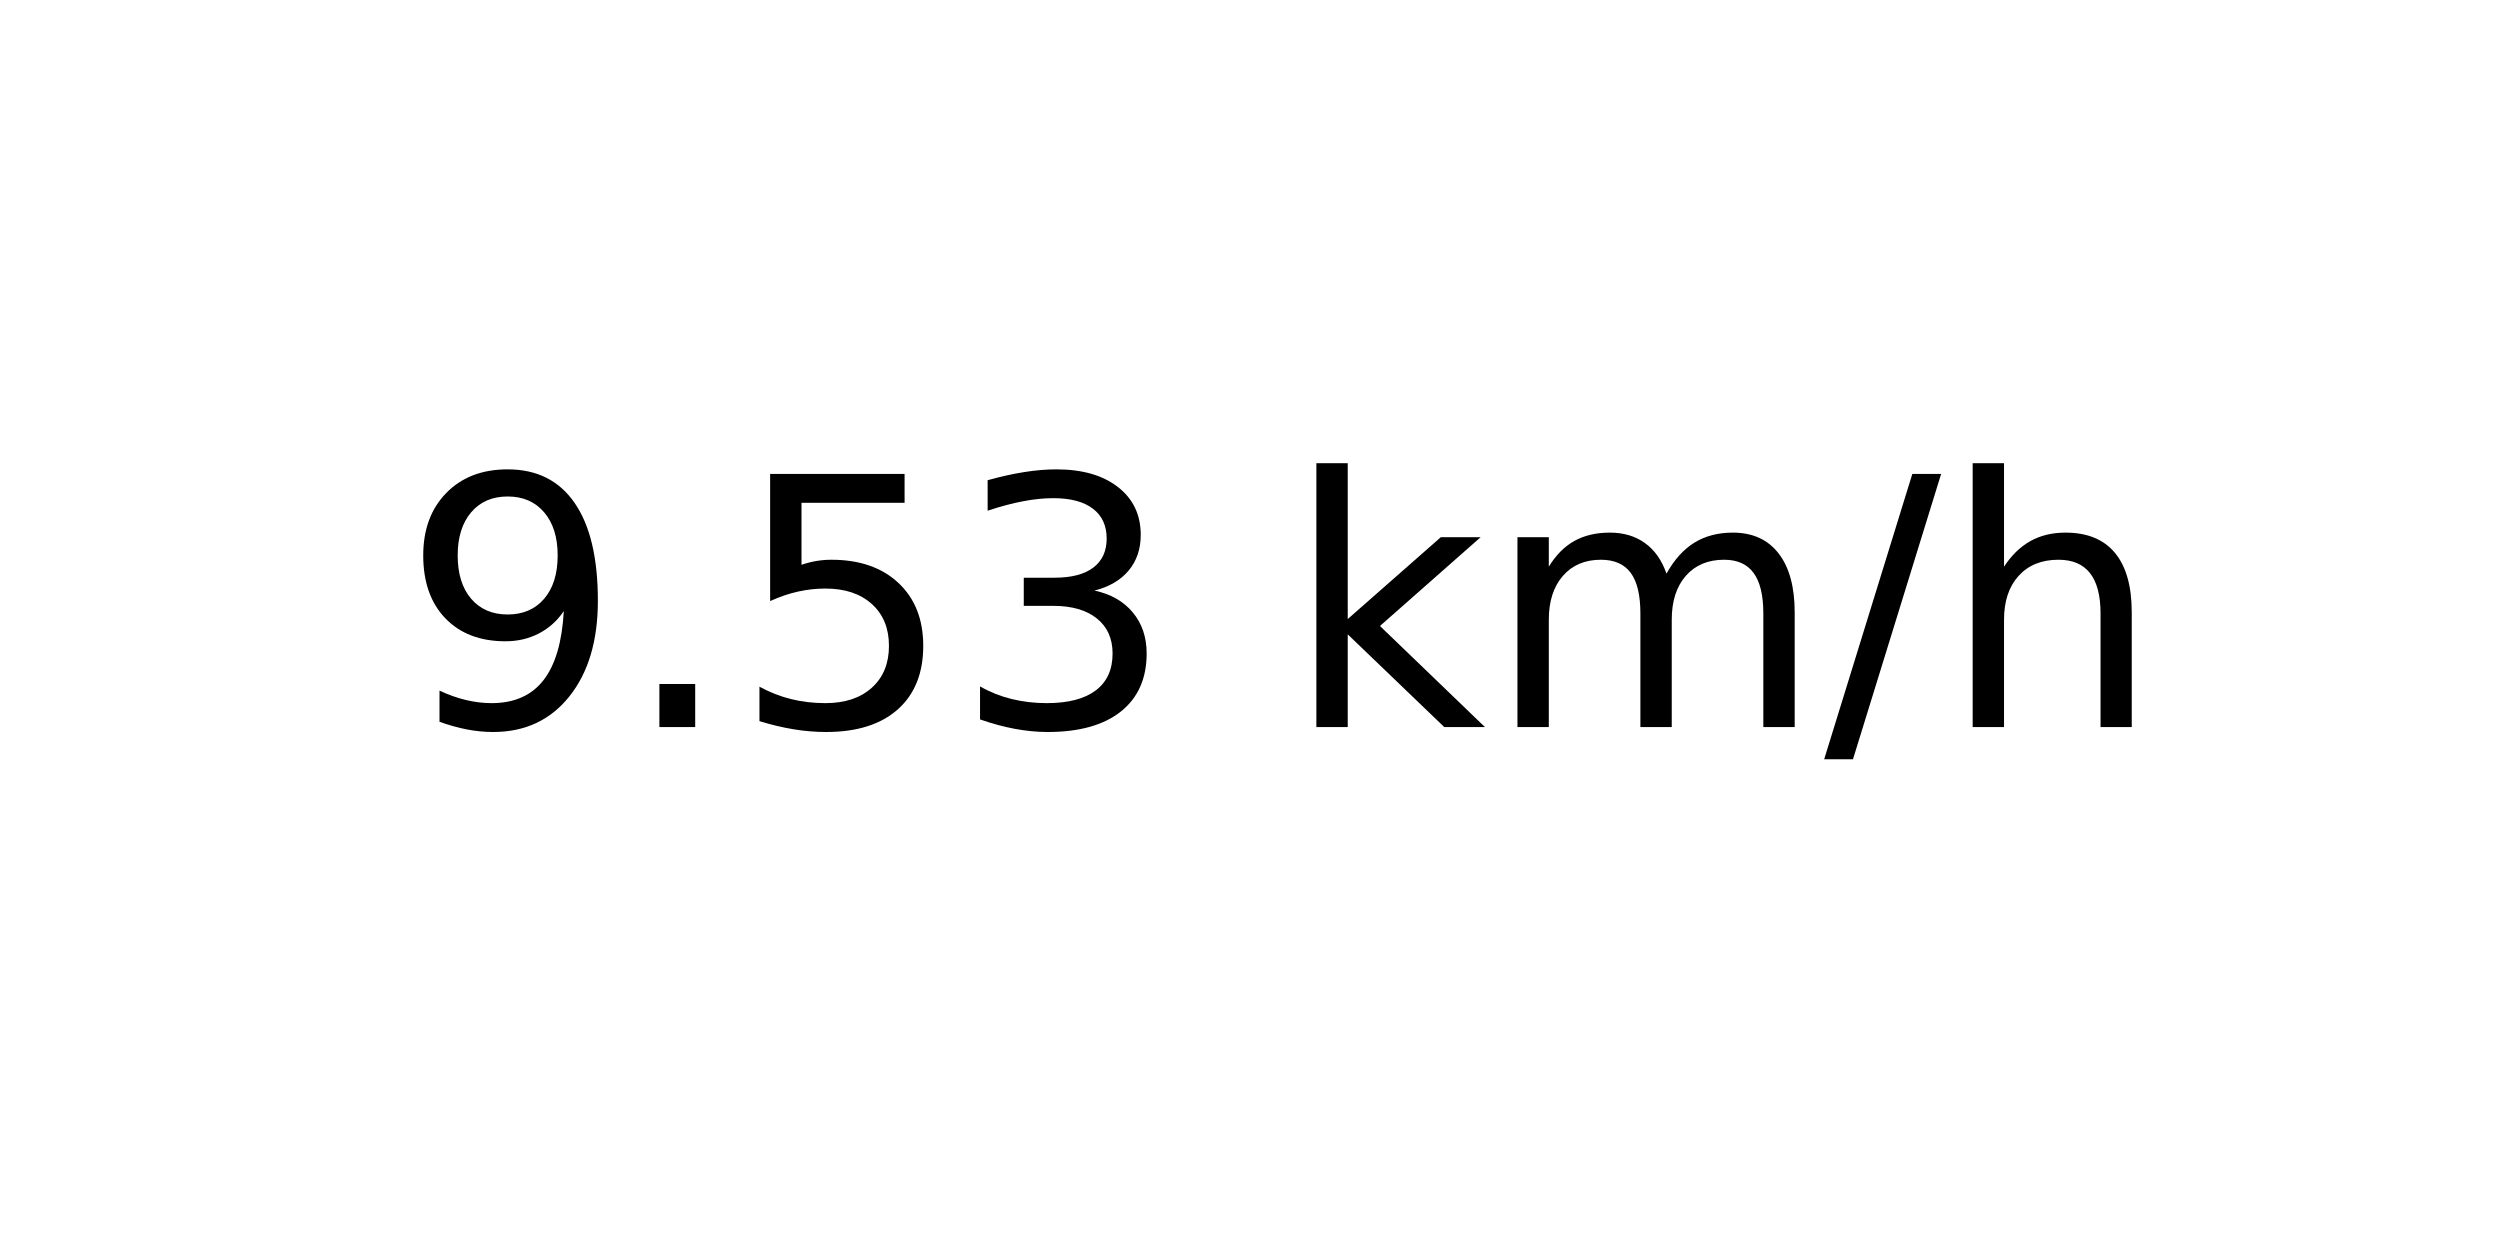
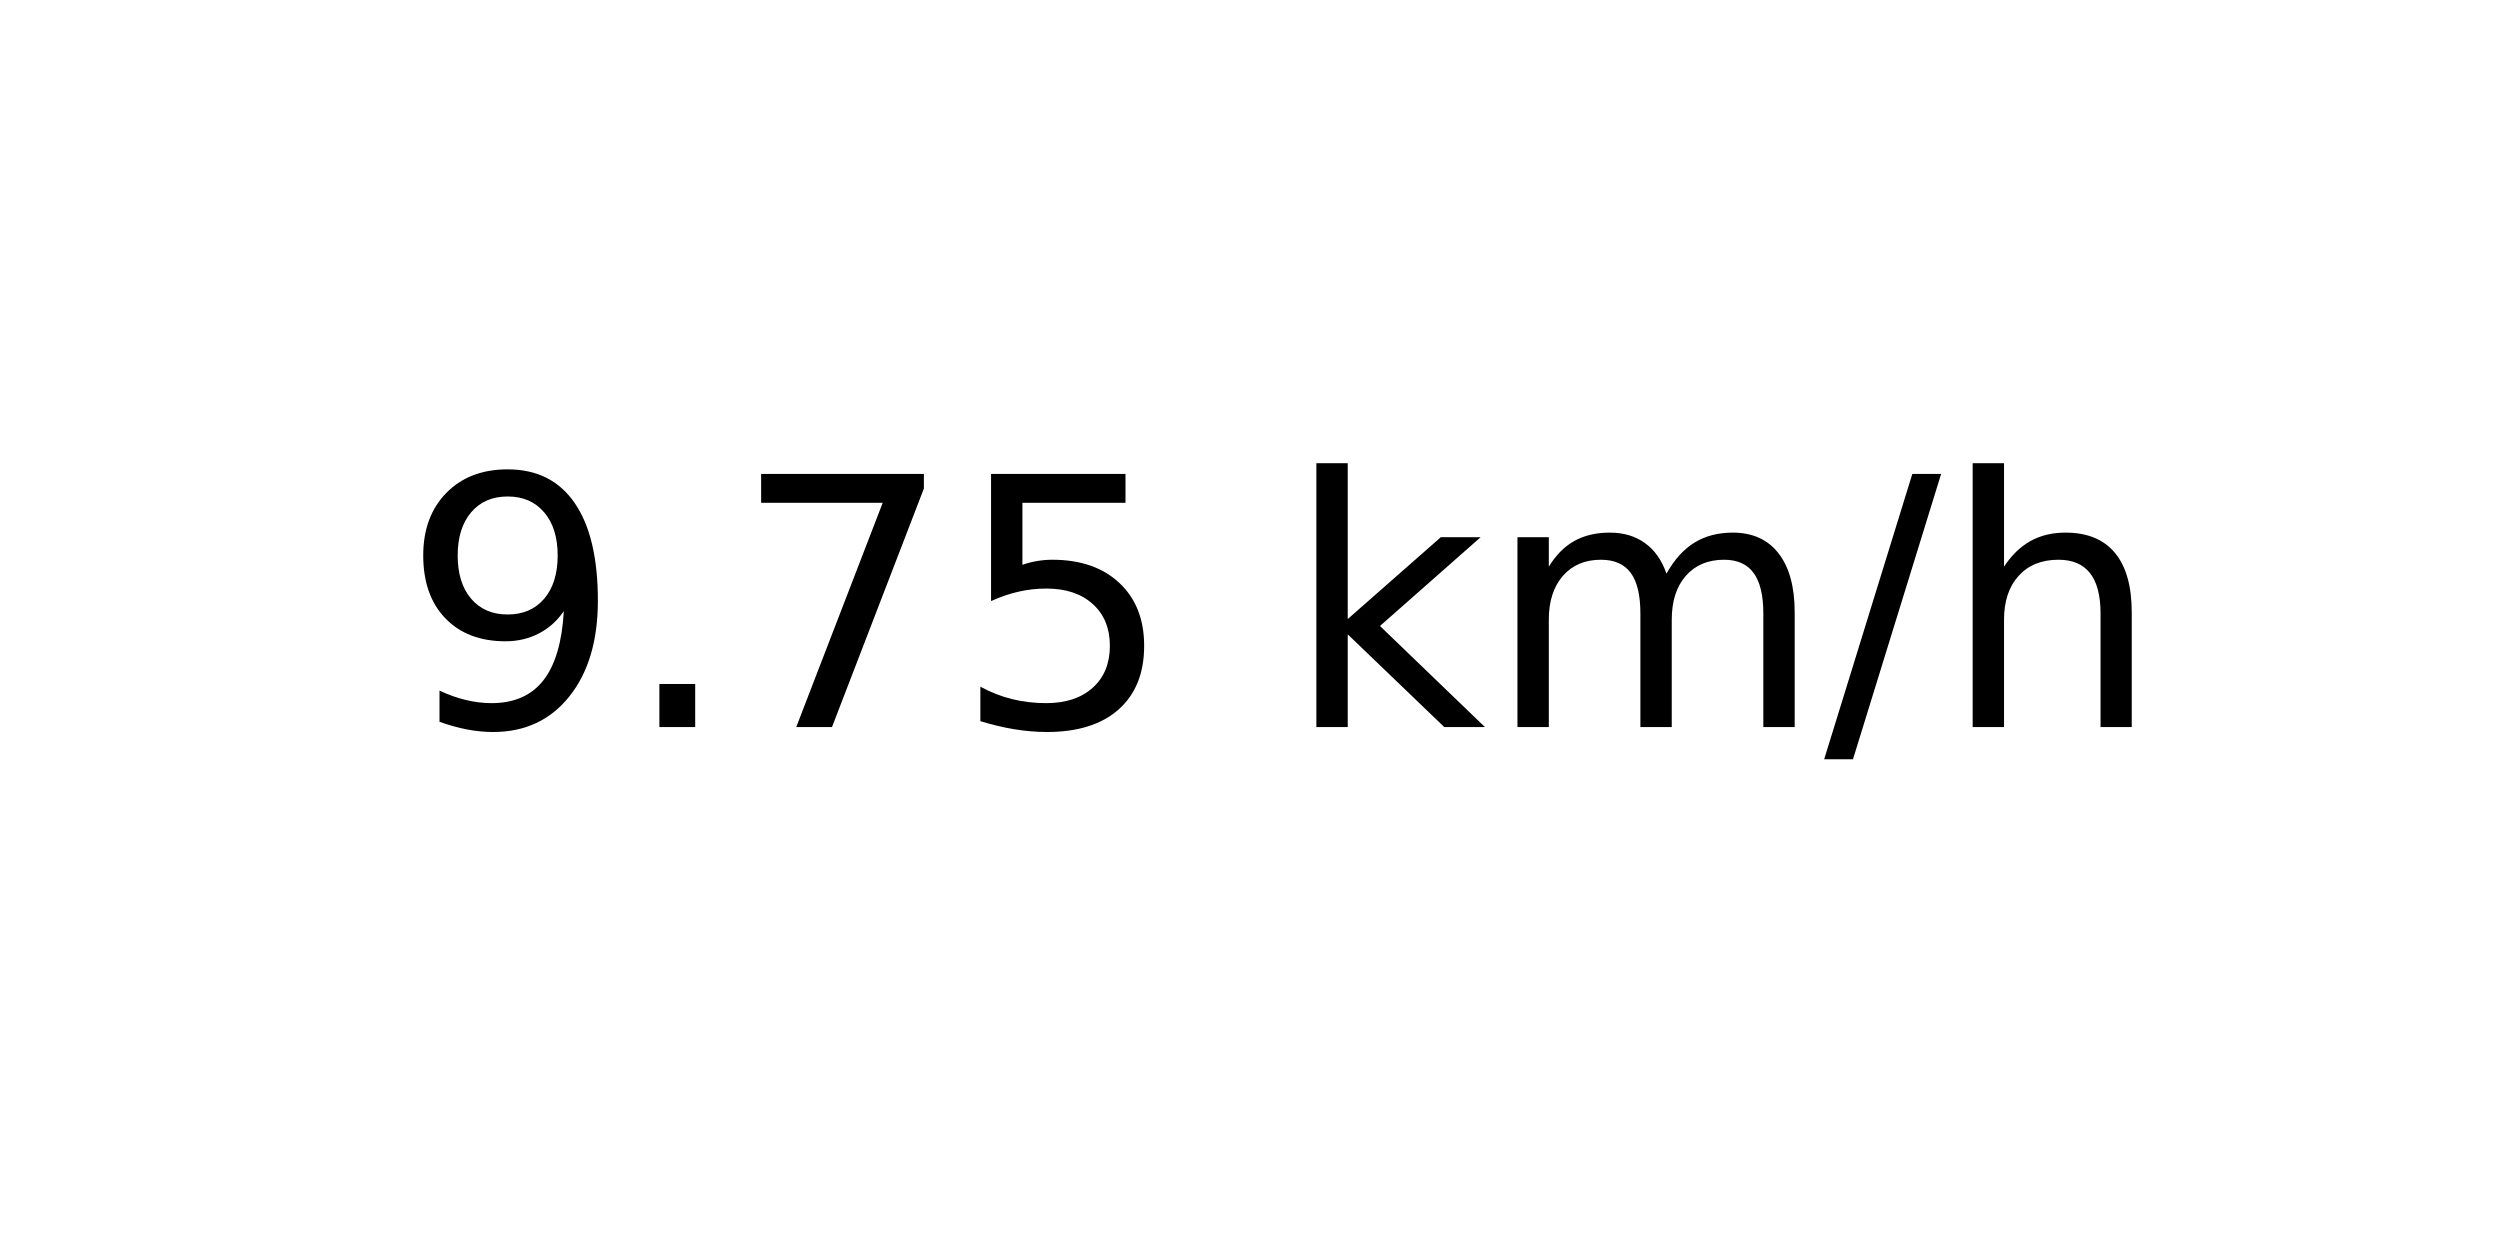
<svg xmlns="http://www.w3.org/2000/svg" xmlns:xlink="http://www.w3.org/1999/xlink" width="72pt" height="36pt" viewBox="0 0 72 36" version="1.1">
  <defs>
    <style type="text/css">*{stroke-linejoin: round; stroke-linecap: butt}</style>
  </defs>
  <g id="figure_1">
    <g id="axes_1">
      <g id="text_1">
        <g transform="translate(11.55937 20.93937) scale(0.1 -0.1)">
          <defs>
            <path id="DejaVuSans-39" d="M 703 97  L 703 672  Q 941 559 1184 500  Q 1428 441 1663 441  Q 2288 441 2617 861  Q 2947 1281 2994 2138  Q 2813 1869 2534 1725  Q 2256 1581 1919 1581  Q 1219 1581 811 2004  Q 403 2428 403 3163  Q 403 3881 828 4315  Q 1253 4750 1959 4750  Q 2769 4750 3195 4129  Q 3622 3509 3622 2328  Q 3622 1225 3098 567  Q 2575 -91 1691 -91  Q 1453 -91 1209 -44  Q 966 3 703 97  z M 1959 2075  Q 2384 2075 2632 2365  Q 2881 2656 2881 3163  Q 2881 3666 2632 3958  Q 2384 4250 1959 4250  Q 1534 4250 1286 3958  Q 1038 3666 1038 3163  Q 1038 2656 1286 2365  Q 1534 2075 1959 2075  z " transform="scale(0.015625)" />
            <path id="DejaVuSans-2e" d="M 684 794  L 1344 794  L 1344 0  L 684 0  L 684 794  z " transform="scale(0.015625)" />
+             <path id="DejaVuSans-37" d="M 525 4666  L 3525 4666  L 3525 4397  L 1831 0  L 1172 0  L 2766 4134  L 525 4134  L 525 4666  z " transform="scale(0.015625)" />
            <path id="DejaVuSans-35" d="M 691 4666  L 3169 4666  L 3169 4134  L 1269 4134  L 1269 2991  Q 1406 3038 1543 3061  Q 1681 3084 1819 3084  Q 2600 3084 3056 2656  Q 3513 2228 3513 1497  Q 3513 744 3044 326  Q 2575 -91 1722 -91  Q 1428 -91 1123 -41  Q 819 9 494 109  L 494 744  Q 775 591 1075 516  Q 1375 441 1709 441  Q 2250 441 2565 725  Q 2881 1009 2881 1497  Q 2881 1984 2565 2268  Q 2250 2553 1709 2553  Q 1456 2553 1204 2497  Q 953 2441 691 2322  L 691 4666  z " transform="scale(0.015625)" />
-             <path id="DejaVuSans-33" d="M 2597 2516  Q 3050 2419 3304 2112  Q 3559 1806 3559 1356  Q 3559 666 3084 287  Q 2609 -91 1734 -91  Q 1441 -91 1130 -33  Q 819 25 488 141  L 488 750  Q 750 597 1062 519  Q 1375 441 1716 441  Q 2309 441 2620 675  Q 2931 909 2931 1356  Q 2931 1769 2642 2001  Q 2353 2234 1838 2234  L 1294 2234  L 1294 2753  L 1863 2753  Q 2328 2753 2575 2939  Q 2822 3125 2822 3475  Q 2822 3834 2567 4026  Q 2313 4219 1838 4219  Q 1578 4219 1281 4162  Q 984 4106 628 3988  L 628 4550  Q 988 4650 1302 4700  Q 1616 4750 1894 4750  Q 2613 4750 3031 4423  Q 3450 4097 3450 3541  Q 3450 3153 3228 2886  Q 3006 2619 2597 2516  z " transform="scale(0.015625)" />
            <path id="DejaVuSans-20" transform="scale(0.015625)" />
            <path id="DejaVuSans-6b" d="M 581 4863  L 1159 4863  L 1159 1991  L 2875 3500  L 3609 3500  L 1753 1863  L 3688 0  L 2938 0  L 1159 1709  L 1159 0  L 581 0  L 581 4863  z " transform="scale(0.015625)" />
            <path id="DejaVuSans-6d" d="M 3328 2828  Q 3544 3216 3844 3400  Q 4144 3584 4550 3584  Q 5097 3584 5394 3201  Q 5691 2819 5691 2113  L 5691 0  L 5113 0  L 5113 2094  Q 5113 2597 4934 2840  Q 4756 3084 4391 3084  Q 3944 3084 3684 2787  Q 3425 2491 3425 1978  L 3425 0  L 2847 0  L 2847 2094  Q 2847 2600 2669 2842  Q 2491 3084 2119 3084  Q 1678 3084 1418 2786  Q 1159 2488 1159 1978  L 1159 0  L 581 0  L 581 3500  L 1159 3500  L 1159 2956  Q 1356 3278 1631 3431  Q 1906 3584 2284 3584  Q 2666 3584 2933 3390  Q 3200 3197 3328 2828  z " transform="scale(0.015625)" />
            <path id="DejaVuSans-2f" d="M 1625 4666  L 2156 4666  L 531 -594  L 0 -594  L 1625 4666  z " transform="scale(0.015625)" />
            <path id="DejaVuSans-68" d="M 3513 2113  L 3513 0  L 2938 0  L 2938 2094  Q 2938 2591 2744 2837  Q 2550 3084 2163 3084  Q 1697 3084 1428 2787  Q 1159 2491 1159 1978  L 1159 0  L 581 0  L 581 4863  L 1159 4863  L 1159 2956  Q 1366 3272 1645 3428  Q 1925 3584 2291 3584  Q 2894 3584 3203 3211  Q 3513 2838 3513 2113  z " transform="scale(0.015625)" />
          </defs>
          <use xlink:href="#DejaVuSans-39" />
          <use xlink:href="#DejaVuSans-2e" x="63.623" />
-           <use xlink:href="#DejaVuSans-35" x="95.41" />
-           <use xlink:href="#DejaVuSans-33" x="159.033" />
+           <use xlink:href="#DejaVuSans-37" x="95.41" />
+           <use xlink:href="#DejaVuSans-35" x="159.033" />
          <use xlink:href="#DejaVuSans-20" x="222.656" />
          <use xlink:href="#DejaVuSans-6b" x="254.443" />
          <use xlink:href="#DejaVuSans-6d" x="312.354" />
          <use xlink:href="#DejaVuSans-2f" x="409.766" />
          <use xlink:href="#DejaVuSans-68" x="443.457" />
        </g>
      </g>
    </g>
  </g>
</svg>
